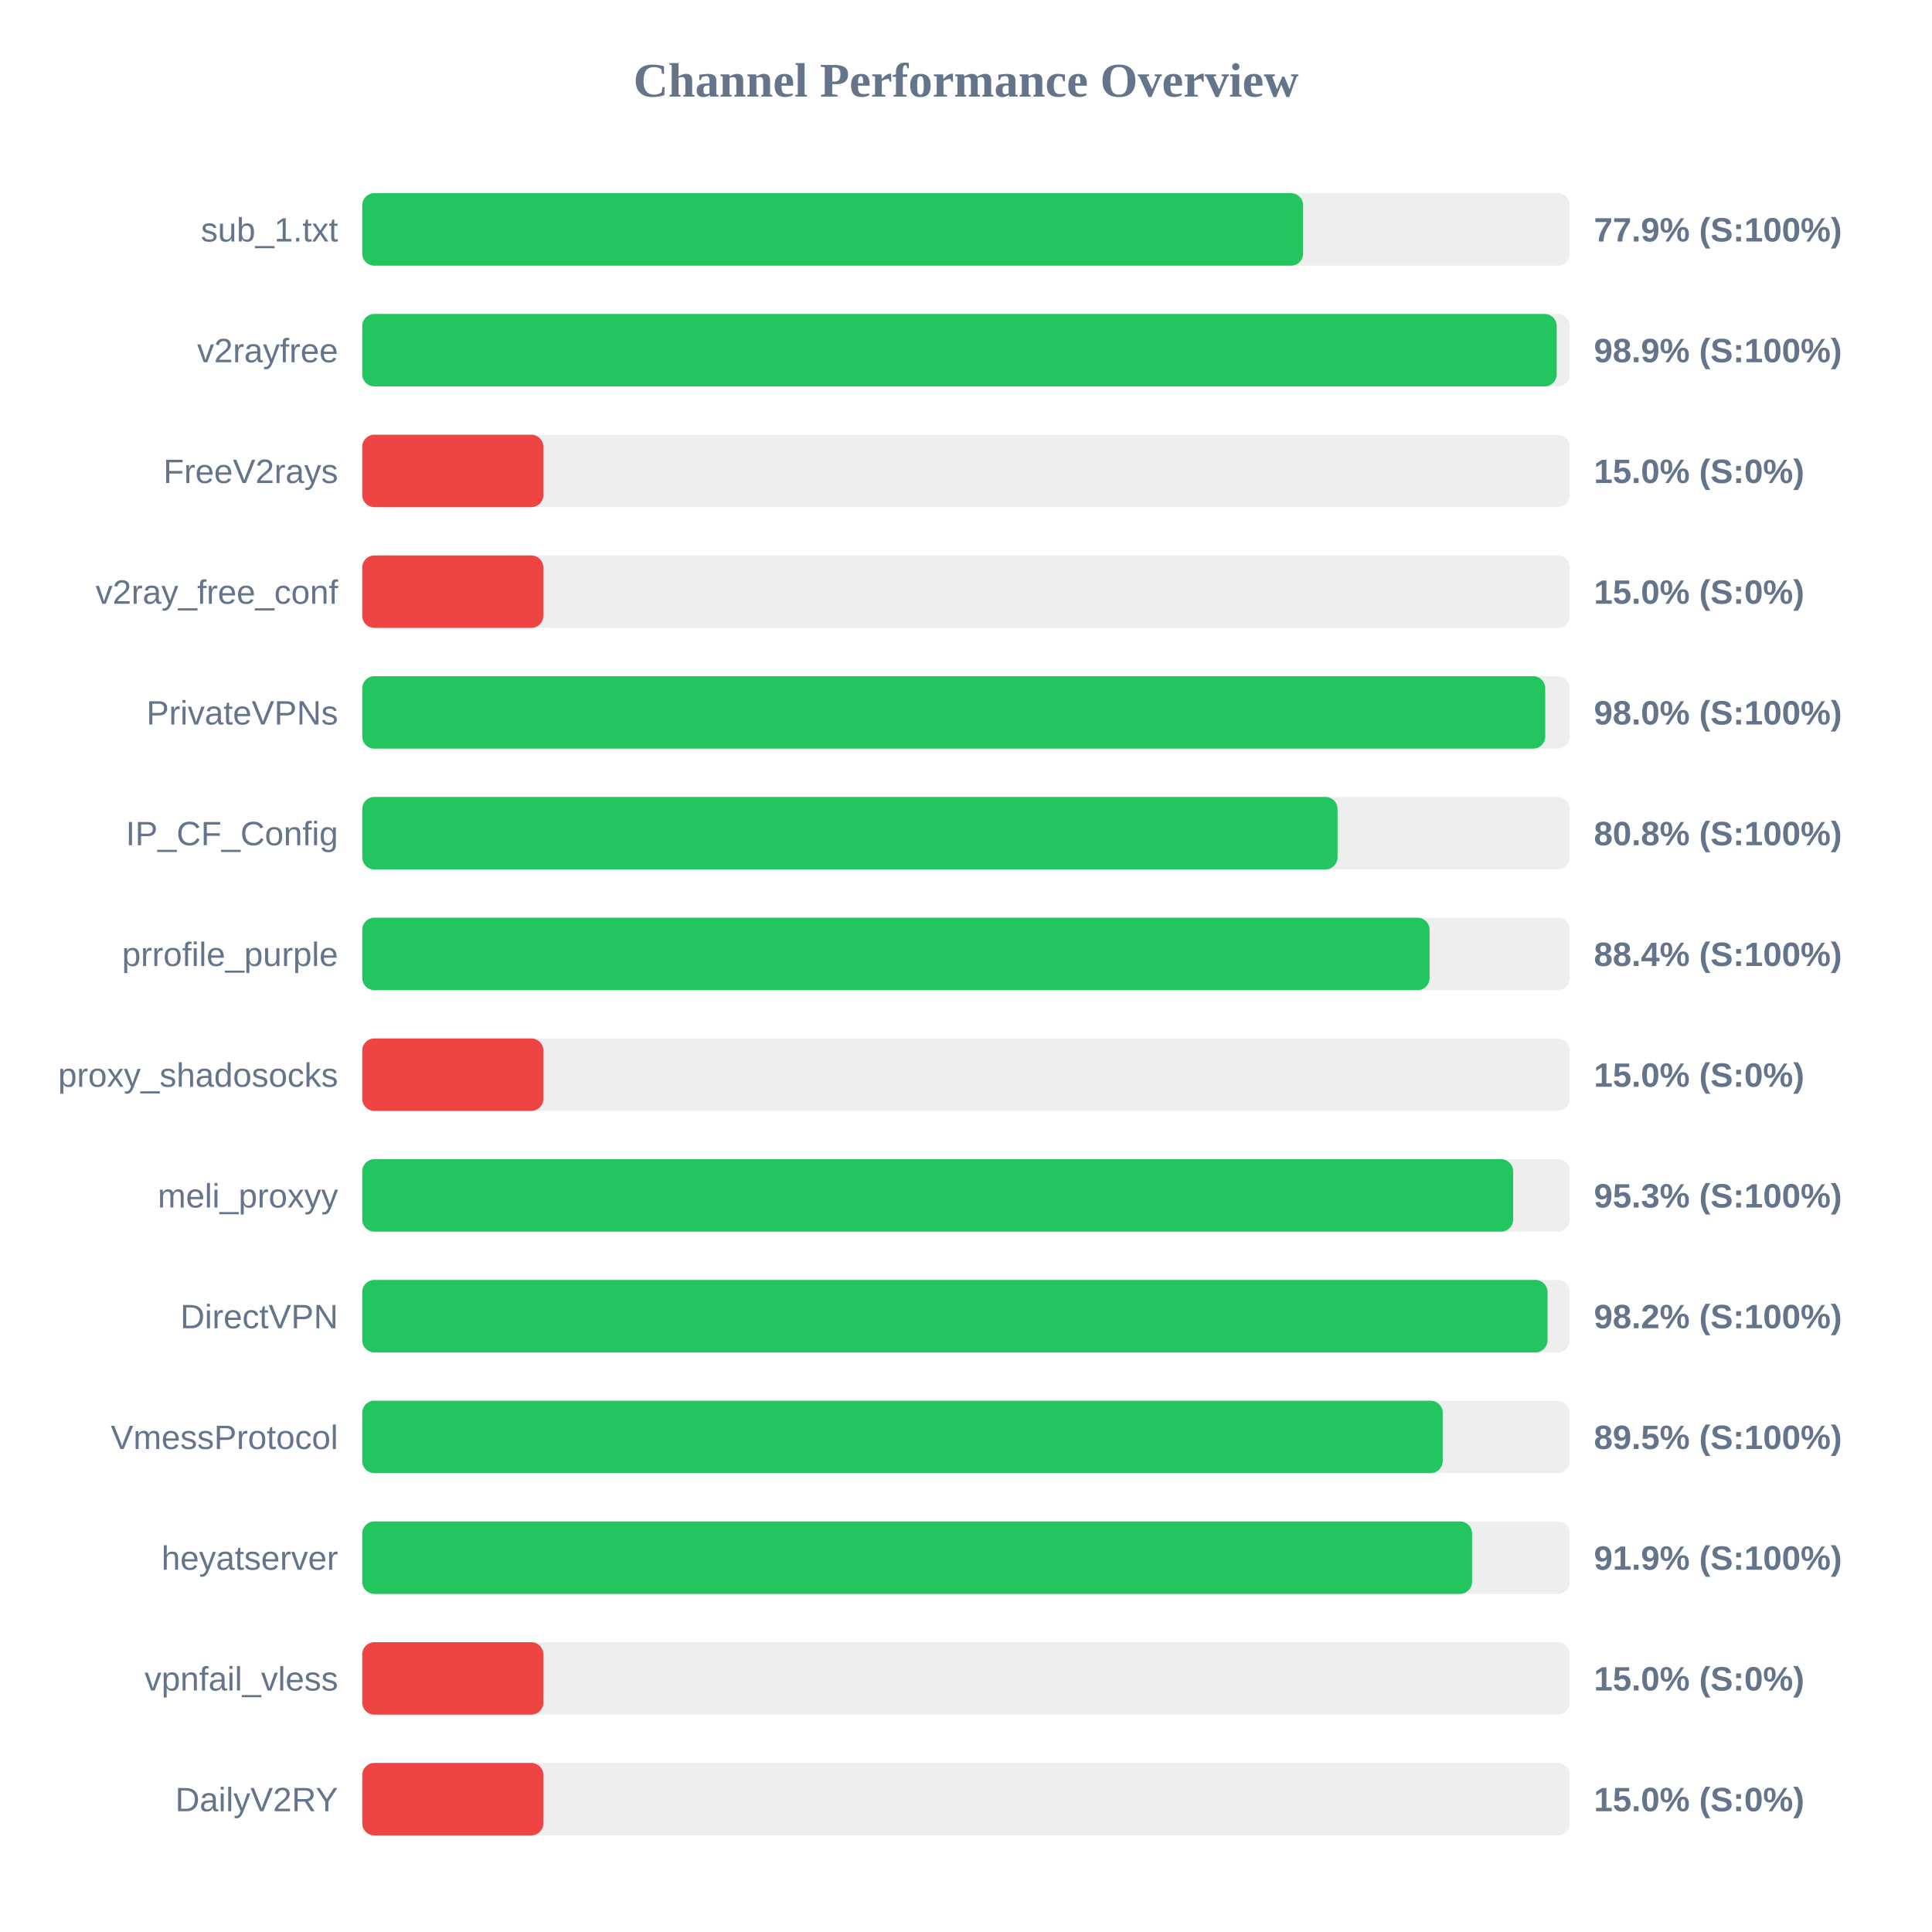
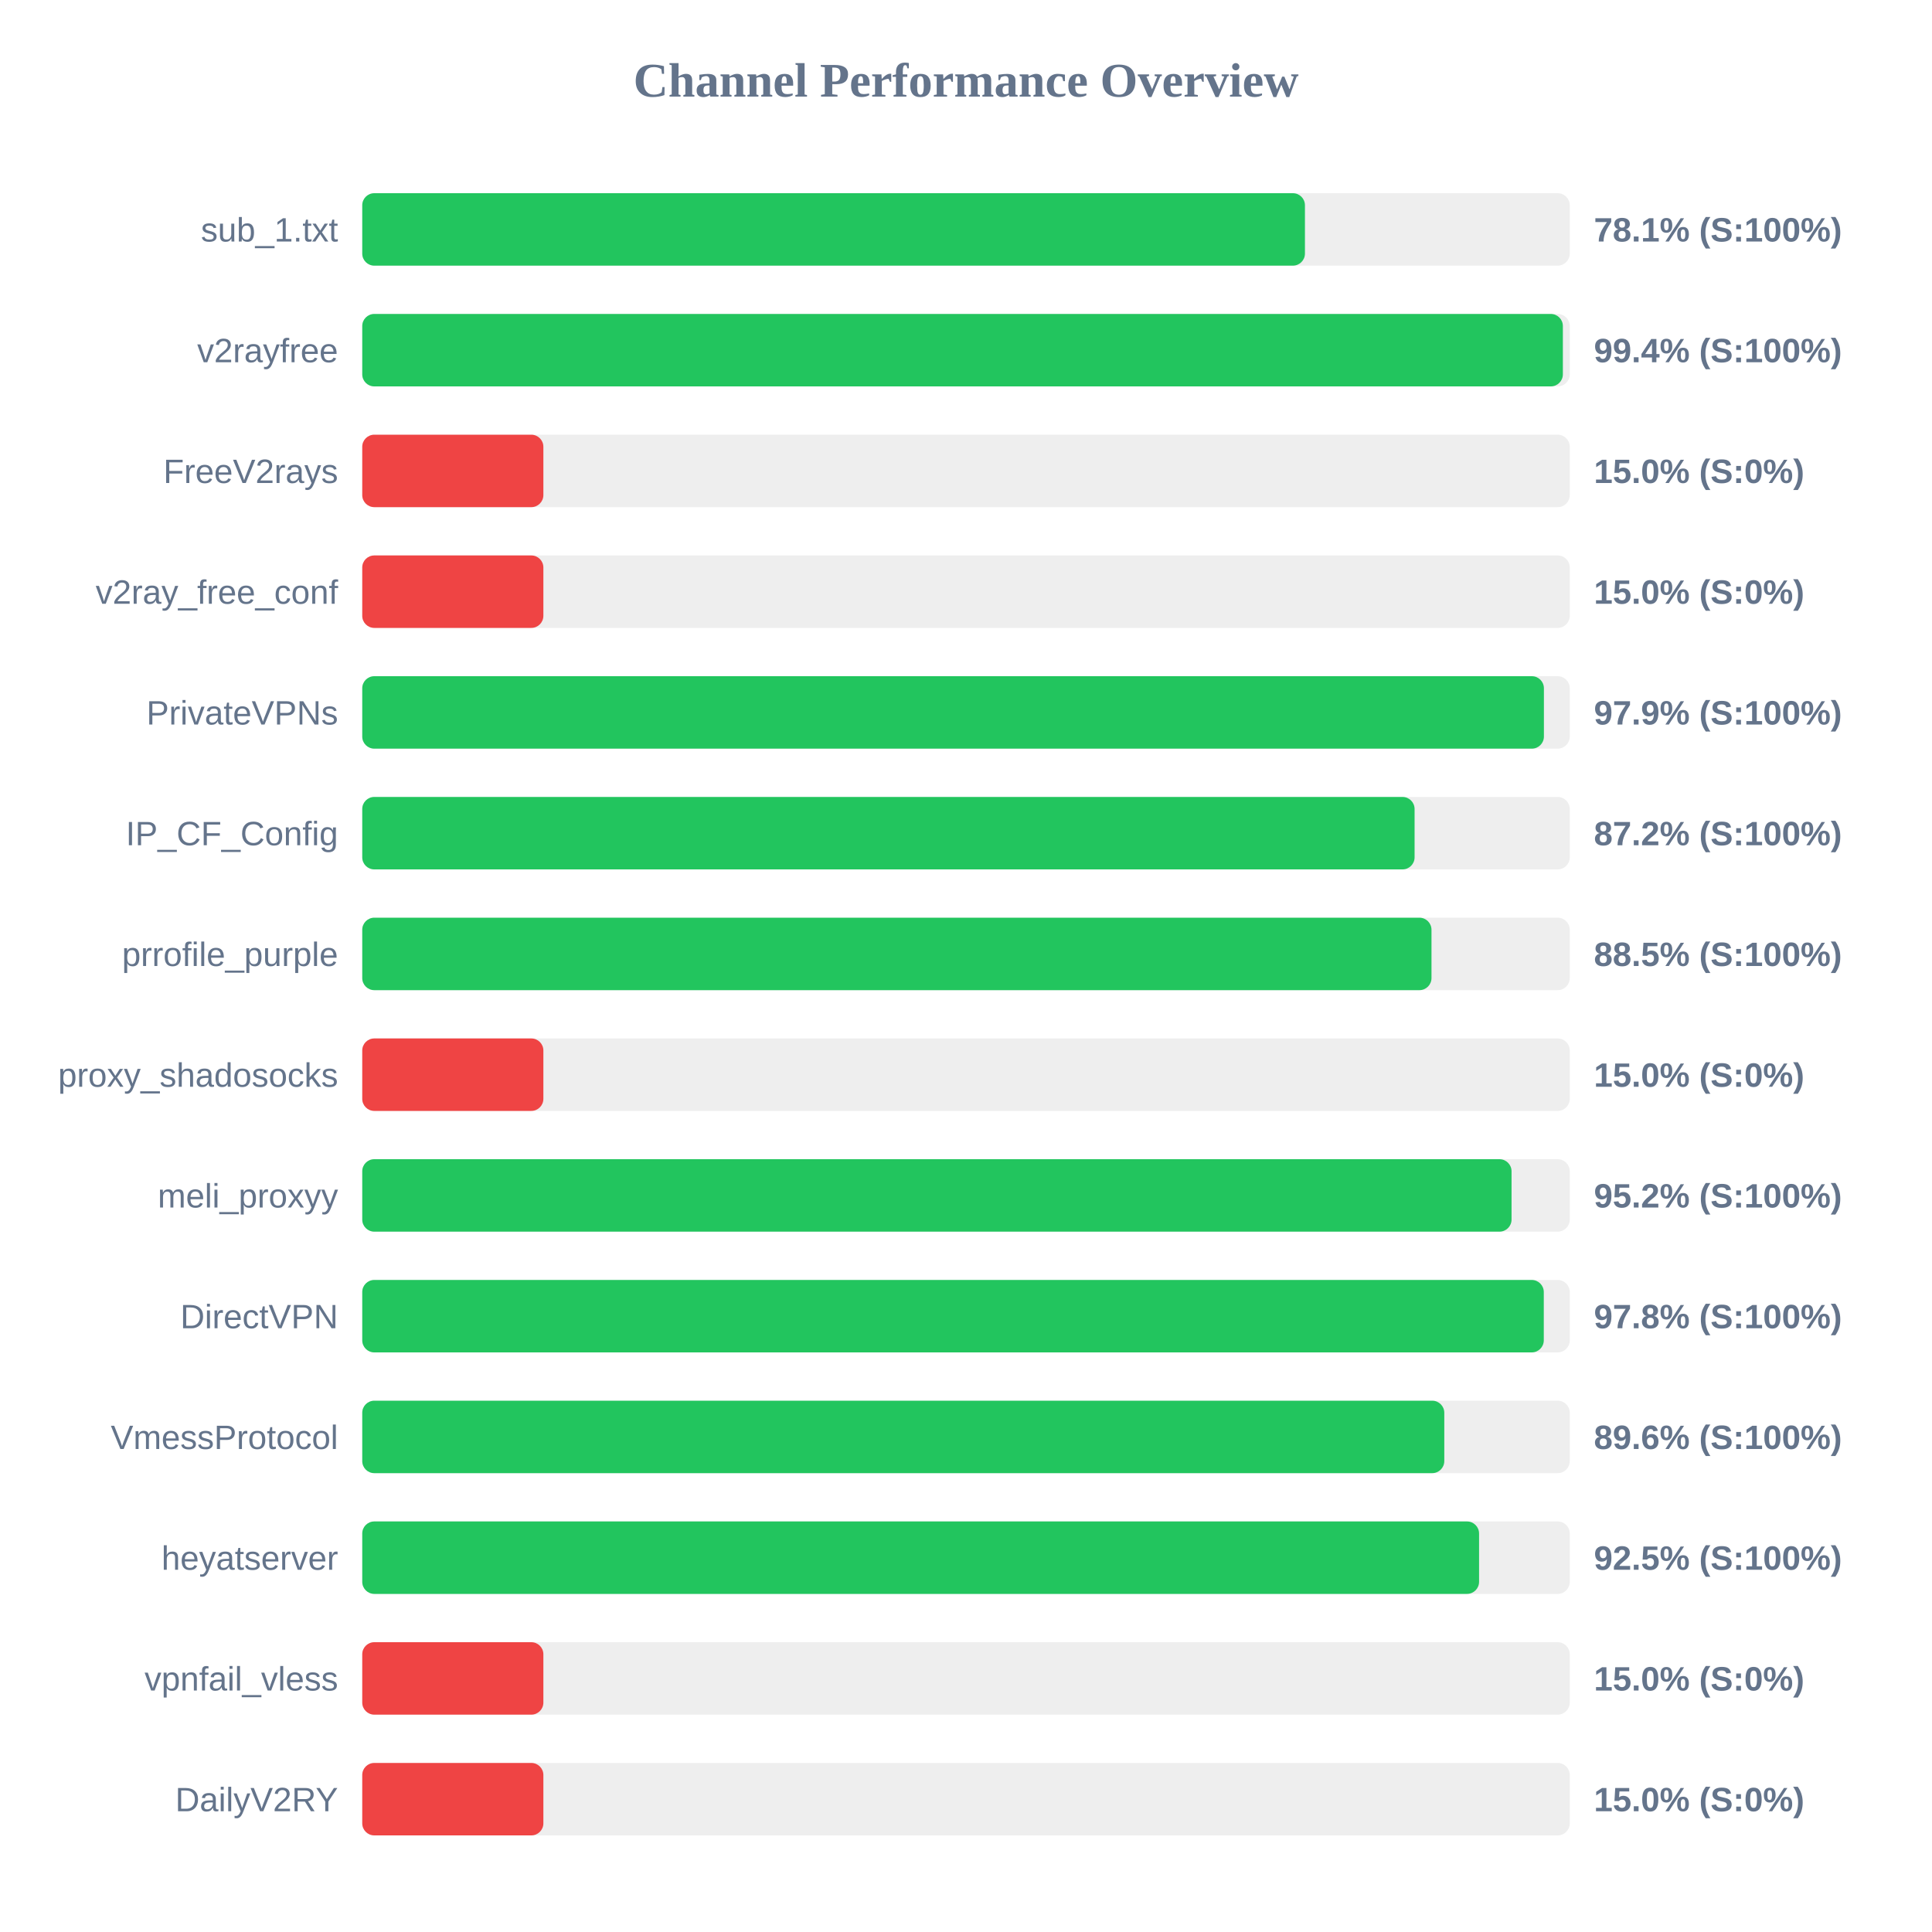
<svg xmlns="http://www.w3.org/2000/svg" width="800" height="800" version="1.1">
  <style>
        .row { font: 14px Arial; fill: #64748b; }
        .score { font: bold 14px Arial; fill: #64748b; }
    </style>
  <text x="400" y="40" text-anchor="middle" font-size="20px" font-weight="bold" fill="#64748b">Channel Performance Overview</text>
  <rect x="150" y="80" width="500" height="30" fill="#eee" rx="5" />
-   <rect x="150" y="80" width="389.6" height="30" fill="#22c55e" rx="5" />
+   <rect x="150" y="80" width="390.35" height="30" fill="#22c55e" rx="5" />
  <text x="140" y="100" text-anchor="end" class="row">sub_1.txt</text>
-   <text x="660" y="100" text-anchor="start" class="score">77.9% (S:100%)</text>
+   <text x="660" y="100" text-anchor="start" class="score">78.1% (S:100%)</text>
  <rect x="150" y="130" width="500" height="30" fill="#eee" rx="5" />
-   <rect x="150" y="130" width="494.6" height="30" fill="#22c55e" rx="5" />
+   <rect x="150" y="130" width="497.15" height="30" fill="#22c55e" rx="5" />
  <text x="140" y="150" text-anchor="end" class="row">v2rayfree</text>
-   <text x="660" y="150" text-anchor="start" class="score">98.9% (S:100%)</text>
+   <text x="660" y="150" text-anchor="start" class="score">99.4% (S:100%)</text>
  <rect x="150" y="180" width="500" height="30" fill="#eee" rx="5" />
  <rect x="150" y="180" width="75.0" height="30" fill="#ef4444" rx="5" />
  <text x="140" y="200" text-anchor="end" class="row">FreeV2rays</text>
  <text x="660" y="200" text-anchor="start" class="score">15.0% (S:0%)</text>
  <rect x="150" y="230" width="500" height="30" fill="#eee" rx="5" />
  <rect x="150" y="230" width="75.0" height="30" fill="#ef4444" rx="5" />
  <text x="140" y="250" text-anchor="end" class="row">v2ray_free_conf</text>
  <text x="660" y="250" text-anchor="start" class="score">15.0% (S:0%)</text>
  <rect x="150" y="280" width="500" height="30" fill="#eee" rx="5" />
-   <rect x="150" y="280" width="489.85" height="30" fill="#22c55e" rx="5" />
+   <rect x="150" y="280" width="489.3" height="30" fill="#22c55e" rx="5" />
  <text x="140" y="300" text-anchor="end" class="row">PrivateVPNs</text>
-   <text x="660" y="300" text-anchor="start" class="score">98.0% (S:100%)</text>
+   <text x="660" y="300" text-anchor="start" class="score">97.9% (S:100%)</text>
  <rect x="150" y="330" width="500" height="30" fill="#eee" rx="5" />
-   <rect x="150" y="330" width="403.85" height="30" fill="#22c55e" rx="5" />
+   <rect x="150" y="330" width="435.75" height="30" fill="#22c55e" rx="5" />
  <text x="140" y="350" text-anchor="end" class="row">IP_CF_Config</text>
-   <text x="660" y="350" text-anchor="start" class="score">80.8% (S:100%)</text>
+   <text x="660" y="350" text-anchor="start" class="score">87.2% (S:100%)</text>
  <rect x="150" y="380" width="500" height="30" fill="#eee" rx="5" />
-   <rect x="150" y="380" width="441.95" height="30" fill="#22c55e" rx="5" />
+   <rect x="150" y="380" width="442.75" height="30" fill="#22c55e" rx="5" />
  <text x="140" y="400" text-anchor="end" class="row">prrofile_purple</text>
-   <text x="660" y="400" text-anchor="start" class="score">88.4% (S:100%)</text>
+   <text x="660" y="400" text-anchor="start" class="score">88.5% (S:100%)</text>
  <rect x="150" y="430" width="500" height="30" fill="#eee" rx="5" />
  <rect x="150" y="430" width="75.0" height="30" fill="#ef4444" rx="5" />
  <text x="140" y="450" text-anchor="end" class="row">proxy_shadosocks</text>
  <text x="660" y="450" text-anchor="start" class="score">15.0% (S:0%)</text>
  <rect x="150" y="480" width="500" height="30" fill="#eee" rx="5" />
-   <rect x="150" y="480" width="476.55" height="30" fill="#22c55e" rx="5" />
+   <rect x="150" y="480" width="475.9" height="30" fill="#22c55e" rx="5" />
  <text x="140" y="500" text-anchor="end" class="row">meli_proxyy</text>
-   <text x="660" y="500" text-anchor="start" class="score">95.3% (S:100%)</text>
+   <text x="660" y="500" text-anchor="start" class="score">95.2% (S:100%)</text>
  <rect x="150" y="530" width="500" height="30" fill="#eee" rx="5" />
-   <rect x="150" y="530" width="490.8" height="30" fill="#22c55e" rx="5" />
+   <rect x="150" y="530" width="489.25" height="30" fill="#22c55e" rx="5" />
  <text x="140" y="550" text-anchor="end" class="row">DirectVPN</text>
-   <text x="660" y="550" text-anchor="start" class="score">98.2% (S:100%)</text>
+   <text x="660" y="550" text-anchor="start" class="score">97.8% (S:100%)</text>
  <rect x="150" y="580" width="500" height="30" fill="#eee" rx="5" />
-   <rect x="150" y="580" width="447.4" height="30" fill="#22c55e" rx="5" />
+   <rect x="150" y="580" width="448.05" height="30" fill="#22c55e" rx="5" />
  <text x="140" y="600" text-anchor="end" class="row">VmessProtocol</text>
-   <text x="660" y="600" text-anchor="start" class="score">89.5% (S:100%)</text>
+   <text x="660" y="600" text-anchor="start" class="score">89.6% (S:100%)</text>
  <rect x="150" y="630" width="500" height="30" fill="#eee" rx="5" />
-   <rect x="150" y="630" width="459.55" height="30" fill="#22c55e" rx="5" />
+   <rect x="150" y="630" width="462.45" height="30" fill="#22c55e" rx="5" />
  <text x="140" y="650" text-anchor="end" class="row">heyatserver</text>
-   <text x="660" y="650" text-anchor="start" class="score">91.9% (S:100%)</text>
+   <text x="660" y="650" text-anchor="start" class="score">92.5% (S:100%)</text>
  <rect x="150" y="680" width="500" height="30" fill="#eee" rx="5" />
  <rect x="150" y="680" width="75.0" height="30" fill="#ef4444" rx="5" />
  <text x="140" y="700" text-anchor="end" class="row">vpnfail_vless</text>
  <text x="660" y="700" text-anchor="start" class="score">15.0% (S:0%)</text>
  <rect x="150" y="730" width="500" height="30" fill="#eee" rx="5" />
  <rect x="150" y="730" width="75.0" height="30" fill="#ef4444" rx="5" />
  <text x="140" y="750" text-anchor="end" class="row">DailyV2RY</text>
  <text x="660" y="750" text-anchor="start" class="score">15.0% (S:0%)</text>
</svg>
